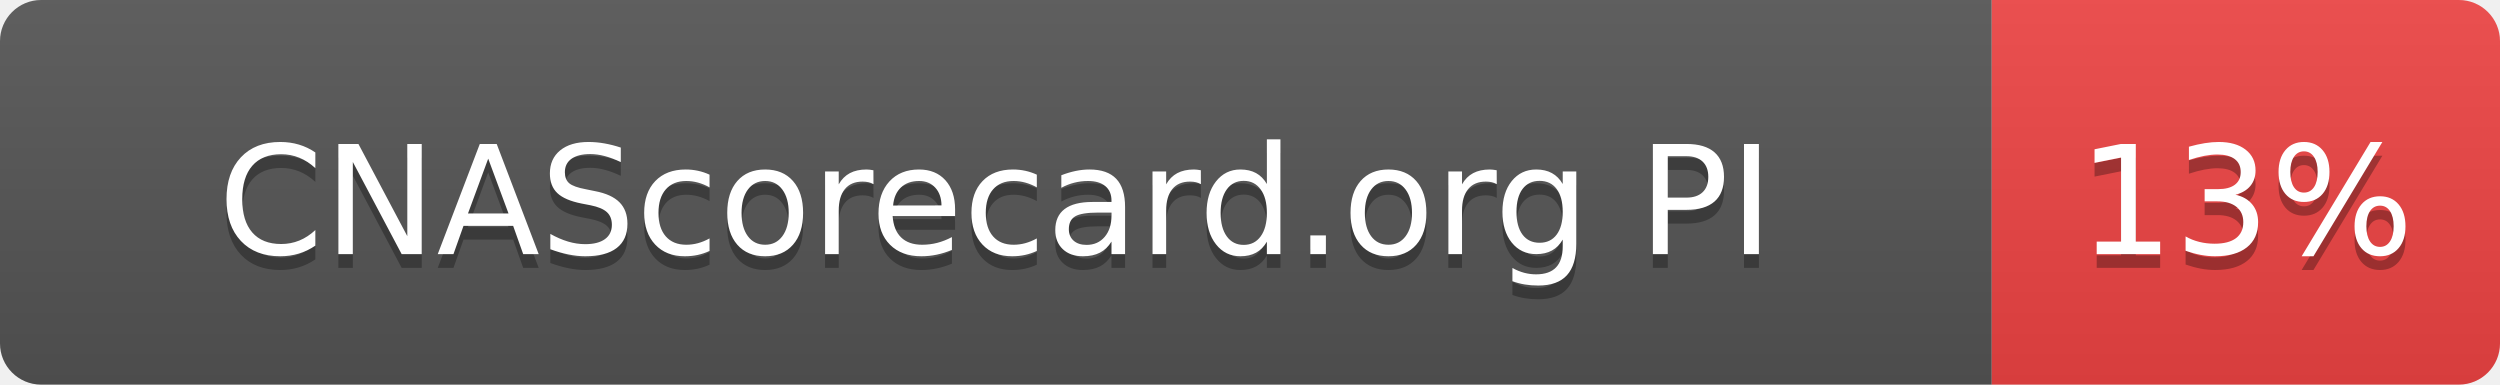
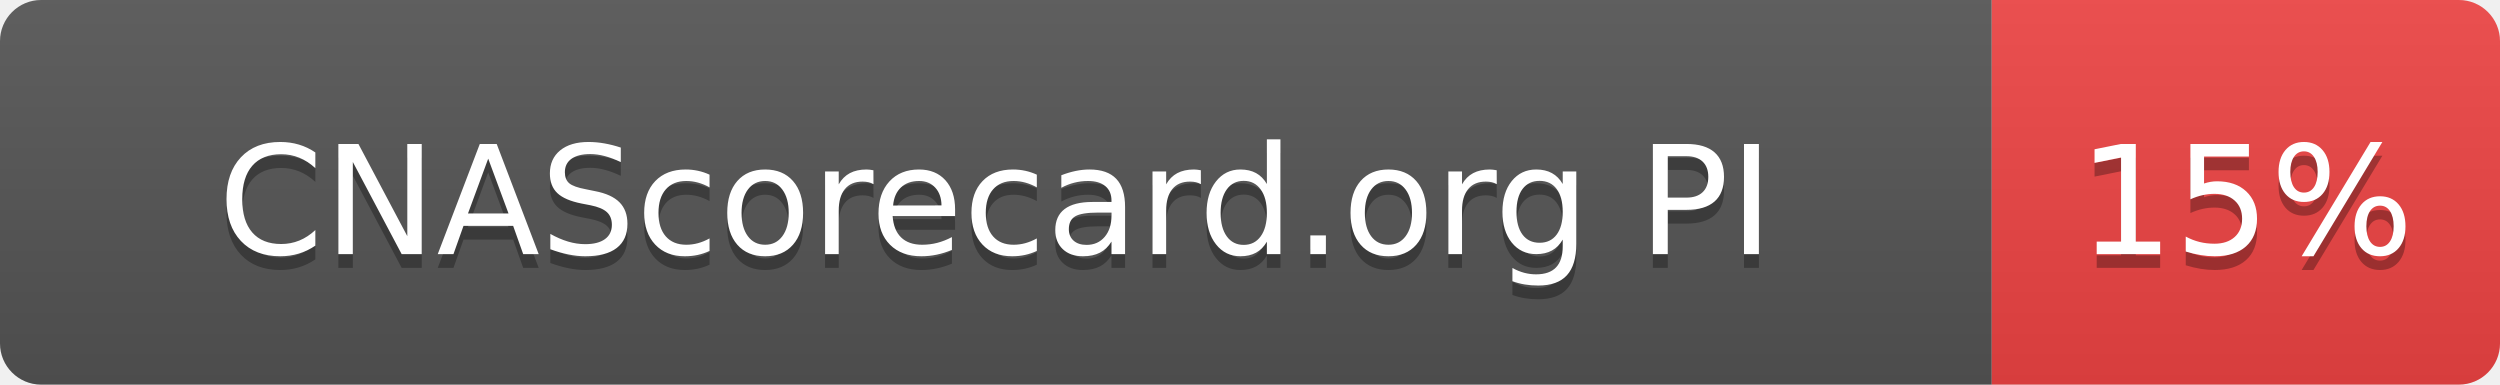
- <svg xmlns="http://www.w3.org/2000/svg" width="182" height="28" role="img" aria-label="CNAScorecard.org PI: 13%">
+ <svg xmlns="http://www.w3.org/2000/svg" width="182" height="28" role="img" aria-label="CNAScorecard.org PI: 15%">
  <linearGradient id="s" x2="0" y2="100%">
    <stop offset="0" stop-color="#bbb" stop-opacity=".1" />
    <stop offset="1" stop-opacity=".1" />
  </linearGradient>
  <clipPath id="r">
    <rect width="182" height="28" rx="3" fill="#fff" />
  </clipPath>
  <g clip-path="url(#r)">
    <rect width="145" height="28" fill="#555" />
    <rect x="145" width="37" height="28" fill="#EF4444" />
    <rect width="182" height="28" fill="url(#s)" />
  </g>
  <g fill="#fff" text-anchor="middle" font-family="Verdana,Geneva,DejaVu Sans,sans-serif" text-rendering="geometricPrecision" font-size="110">
    <text aria-hidden="true" x="725" y="195" fill="#010101" fill-opacity=".3" transform="scale(.1)" textLength="1178">CNAScorecard.org PI</text>
    <text x="725" y="185" transform="scale(.1)" fill="#fff" textLength="1178">CNAScorecard.org PI</text>
-     <text aria-hidden="true" x="1635" y="195" fill="#010101" fill-opacity=".3" transform="scale(.1)" textLength="210">13%</text>
-     <text x="1635" y="185" transform="scale(.1)" fill="#fff" textLength="210">13%</text>
+     <text aria-hidden="true" x="1635" y="195" fill="#010101" fill-opacity=".3" transform="scale(.1)" textLength="210">15%</text>
+     <text x="1635" y="185" transform="scale(.1)" fill="#fff" textLength="210">15%</text>
  </g>
</svg>
